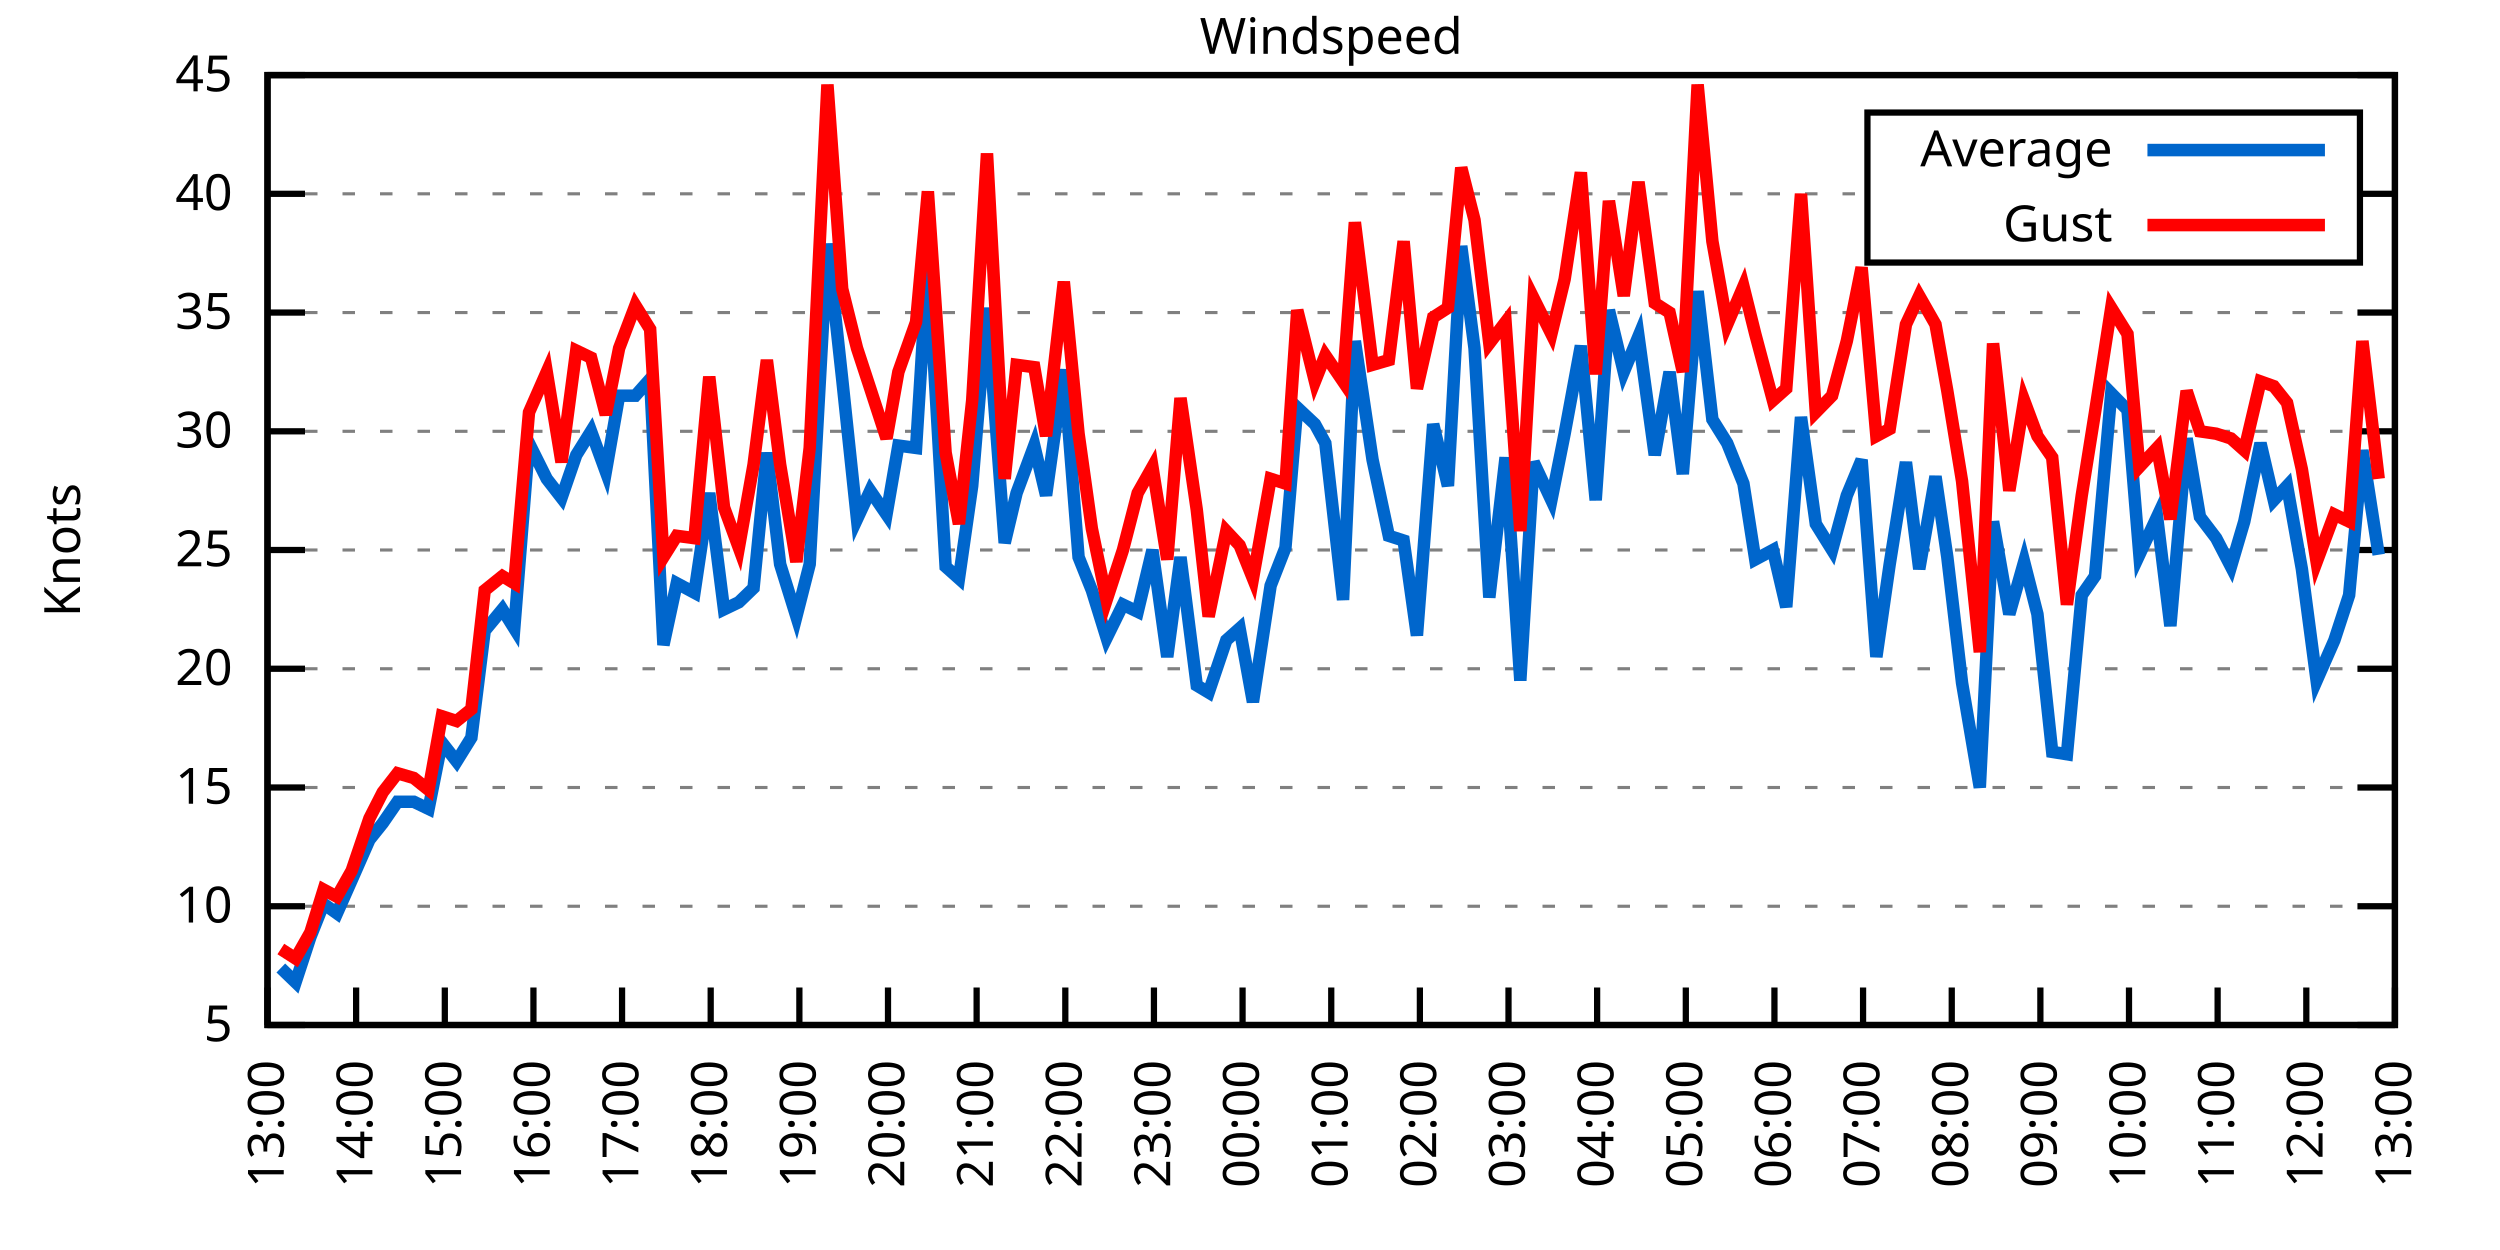
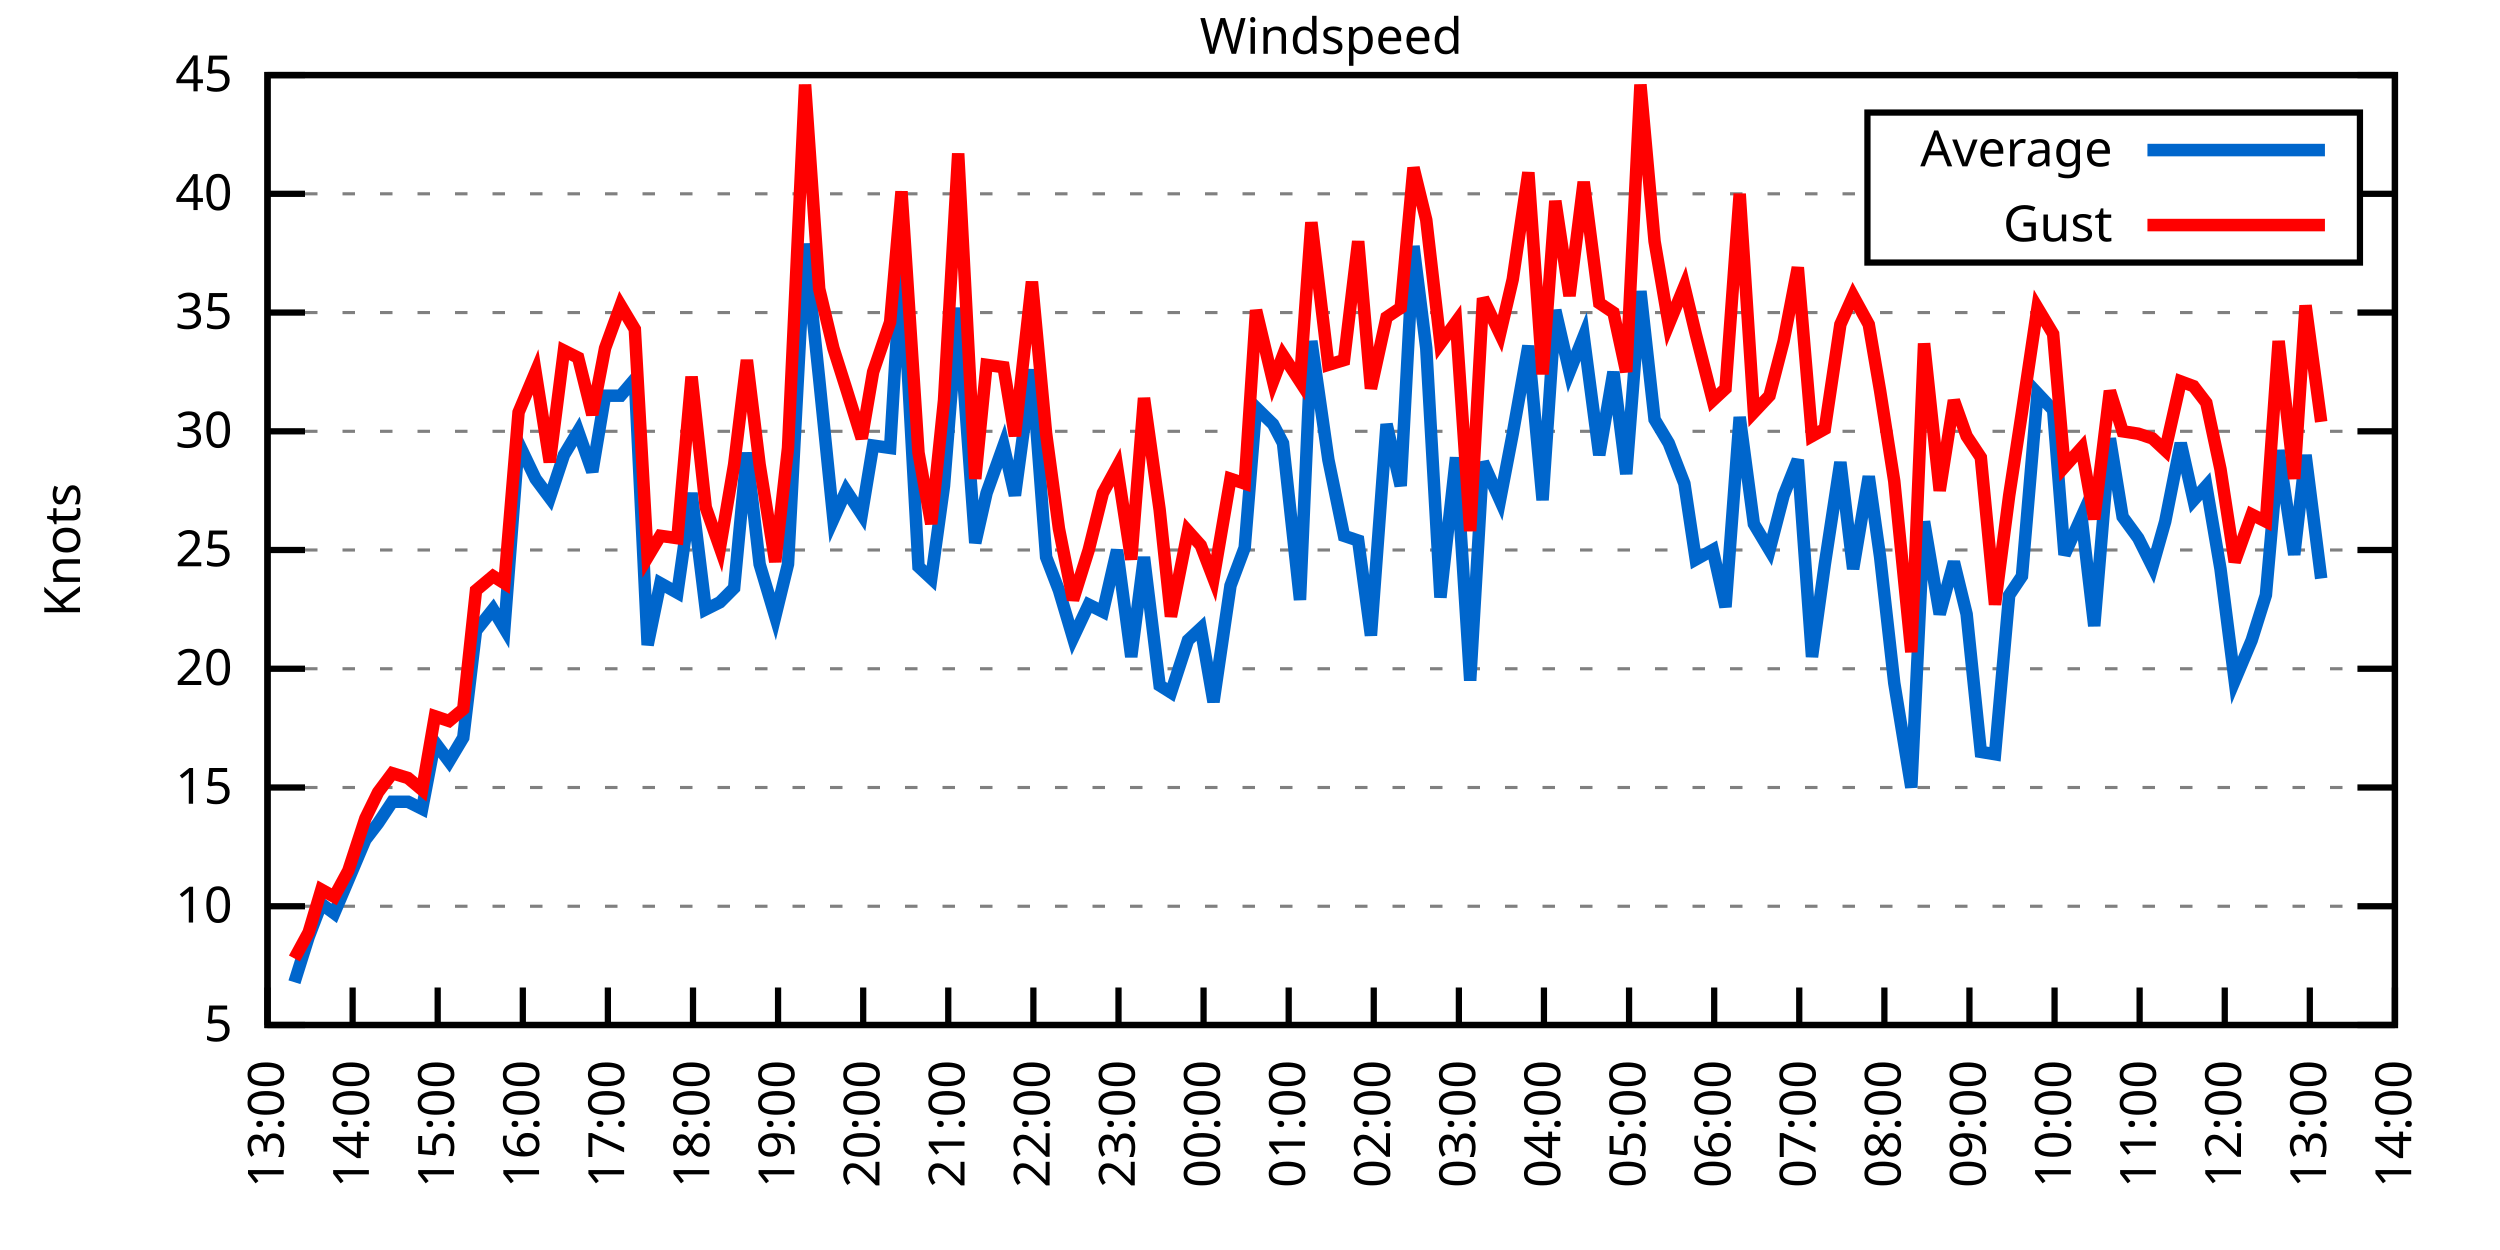
<svg xmlns="http://www.w3.org/2000/svg" xmlns:xlink="http://www.w3.org/1999/xlink" width="400" height="200" viewBox="0 0 400 200">
  <g id="gnuplot_canvas">
    <rect x="0" y="0" width="400" height="200" fill="none" />
    <defs>
      <circle id="gpDot" r="0.5" stroke-width="0.5" stroke="currentColor" />
      <path id="gpPt0" stroke-width="0.333" stroke="currentColor" d="M-1,0 h2 M0,-1 v2" />
      <path id="gpPt1" stroke-width="0.333" stroke="currentColor" d="M-1,-1 L1,1 M1,-1 L-1,1" />
      <path id="gpPt2" stroke-width="0.333" stroke="currentColor" d="M-1,0 L1,0 M0,-1 L0,1 M-1,-1 L1,1 M-1,1 L1,-1" />
      <rect id="gpPt3" stroke-width="0.333" stroke="currentColor" x="-1" y="-1" width="2" height="2" />
      <rect id="gpPt4" stroke-width="0.333" stroke="currentColor" fill="currentColor" x="-1" y="-1" width="2" height="2" />
      <circle id="gpPt5" stroke-width="0.333" stroke="currentColor" cx="0" cy="0" r="1" />
      <use xlink:href="#gpPt5" id="gpPt6" fill="currentColor" stroke="none" />
      <path id="gpPt7" stroke-width="0.333" stroke="currentColor" d="M0,-1.33 L-1.33,0.67 L1.33,0.67 z" />
      <use xlink:href="#gpPt7" id="gpPt8" fill="currentColor" stroke="none" />
      <use xlink:href="#gpPt7" id="gpPt9" stroke="currentColor" transform="rotate(180)" />
      <use xlink:href="#gpPt9" id="gpPt10" fill="currentColor" stroke="none" />
      <use xlink:href="#gpPt3" id="gpPt11" stroke="currentColor" transform="rotate(45)" />
      <use xlink:href="#gpPt11" id="gpPt12" fill="currentColor" stroke="none" />
      <path id="gpPt13" stroke-width="0.333" stroke="currentColor" d="M0,1.330 L1.265,0.411 L0.782,-1.067 L-0.782,-1.076 L-1.265,0.411 z" />
      <use xlink:href="#gpPt13" id="gpPt14" fill="currentColor" stroke="none" />
      <filter id="textbox" filterUnits="objectBoundingBox" x="0" y="0" height="1" width="1">
        <feFlood flood-color="white" flood-opacity="1" result="bgnd" />
        <feComposite in="SourceGraphic" in2="bgnd" operator="atop" />
      </filter>
      <filter id="greybox" filterUnits="objectBoundingBox" x="0" y="0" height="1" width="1">
        <feFlood flood-color="lightgrey" flood-opacity="1" result="grey" />
        <feComposite in="SourceGraphic" in2="grey" operator="atop" />
      </filter>
    </defs>
    <g fill="none" color="white" stroke="currentColor" stroke-width="1.00" stroke-linecap="butt" stroke-linejoin="miter">
</g>
    <g fill="none" color="black" stroke="currentColor" stroke-width="1.00" stroke-linecap="butt" stroke-linejoin="miter">
      <g stroke="none" shape-rendering="crispEdges">
        <polygon fill="rgb(255, 255, 255)" points="42.80,164.00 383.18,164.00 383.18,12.02 42.80,12.02 " />
      </g>
    </g>
    <g fill="none" color="black" stroke="currentColor" stroke-width="1.00" stroke-linecap="butt" stroke-linejoin="miter">
</g>
    <g fill="none" color="black" stroke="black" stroke-width="0.50" stroke-linecap="butt" stroke-linejoin="miter">
</g>
    <g fill="none" color="gray" stroke="currentColor" stroke-width="0.50" stroke-linecap="butt" stroke-linejoin="miter">
      <path stroke="gray" stroke-dasharray="2,4" class="gridline" d="M42.80,164.00 L383.19,164.00  " />
    </g>
    <g fill="none" color="gray" stroke="gray" stroke-width="1.00" stroke-linecap="butt" stroke-linejoin="miter">
</g>
    <g fill="none" color="black" stroke="currentColor" stroke-width="1.00" stroke-linecap="butt" stroke-linejoin="miter">
      <path stroke="black" d="M42.80,164.00 L48.80,164.00 M383.19,164.00 L377.19,164.00  " />
      <g transform="translate(37.20,166.60)" stroke="none" fill="black" font-family="Sans" font-size="8.00" text-anchor="end">
        <text>
          <tspan font-family="Sans"> 5</tspan>
        </text>
      </g>
    </g>
    <g fill="none" color="black" stroke="currentColor" stroke-width="1.00" stroke-linecap="butt" stroke-linejoin="miter">
</g>
    <g fill="none" color="black" stroke="black" stroke-width="0.50" stroke-linecap="butt" stroke-linejoin="miter">
</g>
    <g fill="none" color="gray" stroke="currentColor" stroke-width="0.50" stroke-linecap="butt" stroke-linejoin="miter">
      <path stroke="gray" stroke-dasharray="2,4" class="gridline" d="M42.80,145.00 L383.19,145.00  " />
    </g>
    <g fill="none" color="gray" stroke="gray" stroke-width="1.00" stroke-linecap="butt" stroke-linejoin="miter">
</g>
    <g fill="none" color="black" stroke="currentColor" stroke-width="1.00" stroke-linecap="butt" stroke-linejoin="miter">
      <path stroke="black" d="M42.80,145.00 L48.80,145.00 M383.19,145.00 L377.19,145.00  " />
      <g transform="translate(37.20,147.60)" stroke="none" fill="black" font-family="Sans" font-size="8.00" text-anchor="end">
        <text>
          <tspan font-family="Sans"> 10</tspan>
        </text>
      </g>
    </g>
    <g fill="none" color="black" stroke="currentColor" stroke-width="1.00" stroke-linecap="butt" stroke-linejoin="miter">
</g>
    <g fill="none" color="black" stroke="black" stroke-width="0.50" stroke-linecap="butt" stroke-linejoin="miter">
</g>
    <g fill="none" color="gray" stroke="currentColor" stroke-width="0.50" stroke-linecap="butt" stroke-linejoin="miter">
      <path stroke="gray" stroke-dasharray="2,4" class="gridline" d="M42.80,126.00 L383.19,126.00  " />
    </g>
    <g fill="none" color="gray" stroke="gray" stroke-width="1.00" stroke-linecap="butt" stroke-linejoin="miter">
</g>
    <g fill="none" color="black" stroke="currentColor" stroke-width="1.00" stroke-linecap="butt" stroke-linejoin="miter">
      <path stroke="black" d="M42.80,126.00 L48.80,126.00 M383.19,126.00 L377.19,126.00  " />
      <g transform="translate(37.20,128.60)" stroke="none" fill="black" font-family="Sans" font-size="8.00" text-anchor="end">
        <text>
          <tspan font-family="Sans"> 15</tspan>
        </text>
      </g>
    </g>
    <g fill="none" color="black" stroke="currentColor" stroke-width="1.00" stroke-linecap="butt" stroke-linejoin="miter">
</g>
    <g fill="none" color="black" stroke="black" stroke-width="0.50" stroke-linecap="butt" stroke-linejoin="miter">
</g>
    <g fill="none" color="gray" stroke="currentColor" stroke-width="0.50" stroke-linecap="butt" stroke-linejoin="miter">
      <path stroke="gray" stroke-dasharray="2,4" class="gridline" d="M42.80,107.00 L383.19,107.00  " />
    </g>
    <g fill="none" color="gray" stroke="gray" stroke-width="1.00" stroke-linecap="butt" stroke-linejoin="miter">
</g>
    <g fill="none" color="black" stroke="currentColor" stroke-width="1.00" stroke-linecap="butt" stroke-linejoin="miter">
      <path stroke="black" d="M42.80,107.00 L48.80,107.00 M383.19,107.00 L377.19,107.00  " />
      <g transform="translate(37.20,109.60)" stroke="none" fill="black" font-family="Sans" font-size="8.00" text-anchor="end">
        <text>
          <tspan font-family="Sans"> 20</tspan>
        </text>
      </g>
    </g>
    <g fill="none" color="black" stroke="currentColor" stroke-width="1.00" stroke-linecap="butt" stroke-linejoin="miter">
</g>
    <g fill="none" color="black" stroke="black" stroke-width="0.50" stroke-linecap="butt" stroke-linejoin="miter">
</g>
    <g fill="none" color="gray" stroke="currentColor" stroke-width="0.50" stroke-linecap="butt" stroke-linejoin="miter">
      <path stroke="gray" stroke-dasharray="2,4" class="gridline" d="M42.80,88.00 L383.19,88.00  " />
    </g>
    <g fill="none" color="gray" stroke="gray" stroke-width="1.00" stroke-linecap="butt" stroke-linejoin="miter">
</g>
    <g fill="none" color="black" stroke="currentColor" stroke-width="1.00" stroke-linecap="butt" stroke-linejoin="miter">
      <path stroke="black" d="M42.80,88.00 L48.80,88.00 M383.19,88.00 L377.19,88.00  " />
      <g transform="translate(37.20,90.60)" stroke="none" fill="black" font-family="Sans" font-size="8.00" text-anchor="end">
        <text>
          <tspan font-family="Sans"> 25</tspan>
        </text>
      </g>
    </g>
    <g fill="none" color="black" stroke="currentColor" stroke-width="1.00" stroke-linecap="butt" stroke-linejoin="miter">
</g>
    <g fill="none" color="black" stroke="black" stroke-width="0.50" stroke-linecap="butt" stroke-linejoin="miter">
</g>
    <g fill="none" color="gray" stroke="currentColor" stroke-width="0.50" stroke-linecap="butt" stroke-linejoin="miter">
      <path stroke="gray" stroke-dasharray="2,4" class="gridline" d="M42.80,69.01 L383.19,69.01  " />
    </g>
    <g fill="none" color="gray" stroke="gray" stroke-width="1.00" stroke-linecap="butt" stroke-linejoin="miter">
</g>
    <g fill="none" color="black" stroke="currentColor" stroke-width="1.00" stroke-linecap="butt" stroke-linejoin="miter">
      <path stroke="black" d="M42.80,69.01 L48.80,69.01 M383.19,69.01 L377.19,69.01  " />
      <g transform="translate(37.20,71.61)" stroke="none" fill="black" font-family="Sans" font-size="8.00" text-anchor="end">
        <text>
          <tspan font-family="Sans"> 30</tspan>
        </text>
      </g>
    </g>
    <g fill="none" color="black" stroke="currentColor" stroke-width="1.00" stroke-linecap="butt" stroke-linejoin="miter">
</g>
    <g fill="none" color="black" stroke="black" stroke-width="0.50" stroke-linecap="butt" stroke-linejoin="miter">
</g>
    <g fill="none" color="gray" stroke="currentColor" stroke-width="0.50" stroke-linecap="butt" stroke-linejoin="miter">
      <path stroke="gray" stroke-dasharray="2,4" class="gridline" d="M42.80,50.01 L383.19,50.01  " />
    </g>
    <g fill="none" color="gray" stroke="gray" stroke-width="1.00" stroke-linecap="butt" stroke-linejoin="miter">
</g>
    <g fill="none" color="black" stroke="currentColor" stroke-width="1.00" stroke-linecap="butt" stroke-linejoin="miter">
      <path stroke="black" d="M42.80,50.01 L48.80,50.01 M383.19,50.01 L377.19,50.01  " />
      <g transform="translate(37.20,52.61)" stroke="none" fill="black" font-family="Sans" font-size="8.00" text-anchor="end">
        <text>
          <tspan font-family="Sans"> 35</tspan>
        </text>
      </g>
    </g>
    <g fill="none" color="black" stroke="currentColor" stroke-width="1.00" stroke-linecap="butt" stroke-linejoin="miter">
</g>
    <g fill="none" color="black" stroke="black" stroke-width="0.50" stroke-linecap="butt" stroke-linejoin="miter">
</g>
    <g fill="none" color="gray" stroke="currentColor" stroke-width="0.50" stroke-linecap="butt" stroke-linejoin="miter">
      <path stroke="gray" stroke-dasharray="2,4" class="gridline" d="M42.80,31.01 L298.79,31.01 M377.59,31.01 L383.19,31.01  " />
    </g>
    <g fill="none" color="gray" stroke="gray" stroke-width="1.00" stroke-linecap="butt" stroke-linejoin="miter">
</g>
    <g fill="none" color="black" stroke="currentColor" stroke-width="1.00" stroke-linecap="butt" stroke-linejoin="miter">
      <path stroke="black" d="M42.80,31.01 L48.80,31.01 M383.19,31.01 L377.19,31.01  " />
      <g transform="translate(37.20,33.61)" stroke="none" fill="black" font-family="Sans" font-size="8.00" text-anchor="end">
        <text>
          <tspan font-family="Sans"> 40</tspan>
        </text>
      </g>
    </g>
    <g fill="none" color="black" stroke="currentColor" stroke-width="1.00" stroke-linecap="butt" stroke-linejoin="miter">
</g>
    <g fill="none" color="black" stroke="black" stroke-width="0.50" stroke-linecap="butt" stroke-linejoin="miter">
</g>
    <g fill="none" color="gray" stroke="currentColor" stroke-width="0.50" stroke-linecap="butt" stroke-linejoin="miter">
      <path stroke="gray" stroke-dasharray="2,4" class="gridline" d="M42.80,12.01 L383.19,12.01  " />
    </g>
    <g fill="none" color="gray" stroke="gray" stroke-width="1.00" stroke-linecap="butt" stroke-linejoin="miter">
</g>
    <g fill="none" color="black" stroke="currentColor" stroke-width="1.00" stroke-linecap="butt" stroke-linejoin="miter">
      <path stroke="black" d="M42.80,12.01 L48.80,12.01 M383.19,12.01 L377.19,12.01  " />
      <g transform="translate(37.20,14.61)" stroke="none" fill="black" font-family="Sans" font-size="8.00" text-anchor="end">
        <text>
          <tspan font-family="Sans"> 45</tspan>
        </text>
      </g>
    </g>
    <g fill="none" color="black" stroke="currentColor" stroke-width="1.00" stroke-linecap="butt" stroke-linejoin="miter">
      <path stroke="black" d="M42.80,164.00 L42.80,158.00  " />
      <g transform="translate(45.40,169.60) rotate(270.00)" stroke="none" fill="black" font-family="Sans" font-size="8.00" text-anchor="end">
        <text>
          <tspan font-family="Sans">13:00</tspan>
        </text>
      </g>
    </g>
    <g fill="none" color="black" stroke="currentColor" stroke-width="1.00" stroke-linecap="butt" stroke-linejoin="miter">
-       <path stroke="black" d="M56.98,164.00 L56.98,158.00  " />
-       <g transform="translate(59.58,169.60) rotate(270.00)" stroke="none" fill="black" font-family="Sans" font-size="8.00" text-anchor="end">
+       <path stroke="black" d="M56.42,164.00 L56.42,158.00  " />
+       <g transform="translate(59.02,169.60) rotate(270.00)" stroke="none" fill="black" font-family="Sans" font-size="8.00" text-anchor="end">
        <text>
          <tspan font-family="Sans">14:00</tspan>
        </text>
      </g>
    </g>
    <g fill="none" color="black" stroke="currentColor" stroke-width="1.00" stroke-linecap="butt" stroke-linejoin="miter">
-       <path stroke="black" d="M71.17,164.00 L71.17,158.00  " />
-       <g transform="translate(73.77,169.60) rotate(270.00)" stroke="none" fill="black" font-family="Sans" font-size="8.00" text-anchor="end">
+       <path stroke="black" d="M70.03,164.00 L70.03,158.00  " />
+       <g transform="translate(72.63,169.60) rotate(270.00)" stroke="none" fill="black" font-family="Sans" font-size="8.00" text-anchor="end">
        <text>
          <tspan font-family="Sans">15:00</tspan>
        </text>
      </g>
    </g>
    <g fill="none" color="black" stroke="currentColor" stroke-width="1.00" stroke-linecap="butt" stroke-linejoin="miter">
-       <path stroke="black" d="M85.35,164.00 L85.35,158.00  " />
-       <g transform="translate(87.95,169.60) rotate(270.00)" stroke="none" fill="black" font-family="Sans" font-size="8.00" text-anchor="end">
+       <path stroke="black" d="M83.65,164.00 L83.65,158.00  " />
+       <g transform="translate(86.25,169.60) rotate(270.00)" stroke="none" fill="black" font-family="Sans" font-size="8.00" text-anchor="end">
        <text>
          <tspan font-family="Sans">16:00</tspan>
        </text>
      </g>
    </g>
    <g fill="none" color="black" stroke="currentColor" stroke-width="1.00" stroke-linecap="butt" stroke-linejoin="miter">
-       <path stroke="black" d="M99.53,164.00 L99.53,158.00  " />
-       <g transform="translate(102.13,169.60) rotate(270.00)" stroke="none" fill="black" font-family="Sans" font-size="8.00" text-anchor="end">
+       <path stroke="black" d="M97.26,164.00 L97.26,158.00  " />
+       <g transform="translate(99.86,169.60) rotate(270.00)" stroke="none" fill="black" font-family="Sans" font-size="8.00" text-anchor="end">
        <text>
          <tspan font-family="Sans">17:00</tspan>
        </text>
      </g>
    </g>
    <g fill="none" color="black" stroke="currentColor" stroke-width="1.00" stroke-linecap="butt" stroke-linejoin="miter">
-       <path stroke="black" d="M113.71,164.00 L113.71,158.00  " />
-       <g transform="translate(116.31,169.60) rotate(270.00)" stroke="none" fill="black" font-family="Sans" font-size="8.00" text-anchor="end">
+       <path stroke="black" d="M110.88,164.00 L110.88,158.00  " />
+       <g transform="translate(113.48,169.60) rotate(270.00)" stroke="none" fill="black" font-family="Sans" font-size="8.00" text-anchor="end">
        <text>
          <tspan font-family="Sans">18:00</tspan>
        </text>
      </g>
    </g>
    <g fill="none" color="black" stroke="currentColor" stroke-width="1.00" stroke-linecap="butt" stroke-linejoin="miter">
-       <path stroke="black" d="M127.90,164.00 L127.90,158.00  " />
-       <g transform="translate(130.50,169.60) rotate(270.00)" stroke="none" fill="black" font-family="Sans" font-size="8.00" text-anchor="end">
+       <path stroke="black" d="M124.49,164.00 L124.49,158.00  " />
+       <g transform="translate(127.09,169.60) rotate(270.00)" stroke="none" fill="black" font-family="Sans" font-size="8.00" text-anchor="end">
        <text>
          <tspan font-family="Sans">19:00</tspan>
        </text>
      </g>
    </g>
    <g fill="none" color="black" stroke="currentColor" stroke-width="1.00" stroke-linecap="butt" stroke-linejoin="miter">
-       <path stroke="black" d="M142.08,164.00 L142.08,158.00  " />
-       <g transform="translate(144.68,169.60) rotate(270.00)" stroke="none" fill="black" font-family="Sans" font-size="8.00" text-anchor="end">
+       <path stroke="black" d="M138.11,164.00 L138.11,158.00  " />
+       <g transform="translate(140.71,169.60) rotate(270.00)" stroke="none" fill="black" font-family="Sans" font-size="8.00" text-anchor="end">
        <text>
          <tspan font-family="Sans">20:00</tspan>
        </text>
      </g>
    </g>
    <g fill="none" color="black" stroke="currentColor" stroke-width="1.00" stroke-linecap="butt" stroke-linejoin="miter">
-       <path stroke="black" d="M156.26,164.00 L156.26,158.00  " />
-       <g transform="translate(158.86,169.60) rotate(270.00)" stroke="none" fill="black" font-family="Sans" font-size="8.00" text-anchor="end">
+       <path stroke="black" d="M151.72,164.00 L151.72,158.00  " />
+       <g transform="translate(154.32,169.60) rotate(270.00)" stroke="none" fill="black" font-family="Sans" font-size="8.00" text-anchor="end">
        <text>
          <tspan font-family="Sans">21:00</tspan>
        </text>
      </g>
    </g>
    <g fill="none" color="black" stroke="currentColor" stroke-width="1.00" stroke-linecap="butt" stroke-linejoin="miter">
-       <path stroke="black" d="M170.45,164.00 L170.45,158.00  " />
-       <g transform="translate(173.05,169.60) rotate(270.00)" stroke="none" fill="black" font-family="Sans" font-size="8.00" text-anchor="end">
+       <path stroke="black" d="M165.34,164.00 L165.34,158.00  " />
+       <g transform="translate(167.94,169.60) rotate(270.00)" stroke="none" fill="black" font-family="Sans" font-size="8.00" text-anchor="end">
        <text>
          <tspan font-family="Sans">22:00</tspan>
        </text>
      </g>
    </g>
    <g fill="none" color="black" stroke="currentColor" stroke-width="1.00" stroke-linecap="butt" stroke-linejoin="miter">
-       <path stroke="black" d="M184.63,164.00 L184.63,158.00  " />
-       <g transform="translate(187.23,169.60) rotate(270.00)" stroke="none" fill="black" font-family="Sans" font-size="8.00" text-anchor="end">
+       <path stroke="black" d="M178.96,164.00 L178.96,158.00  " />
+       <g transform="translate(181.56,169.60) rotate(270.00)" stroke="none" fill="black" font-family="Sans" font-size="8.00" text-anchor="end">
        <text>
          <tspan font-family="Sans">23:00</tspan>
        </text>
      </g>
    </g>
    <g fill="none" color="black" stroke="currentColor" stroke-width="1.00" stroke-linecap="butt" stroke-linejoin="miter">
-       <path stroke="black" d="M198.81,164.00 L198.81,158.00  " />
-       <g transform="translate(201.41,169.60) rotate(270.00)" stroke="none" fill="black" font-family="Sans" font-size="8.00" text-anchor="end">
+       <path stroke="black" d="M192.57,164.00 L192.57,158.00  " />
+       <g transform="translate(195.17,169.60) rotate(270.00)" stroke="none" fill="black" font-family="Sans" font-size="8.00" text-anchor="end">
        <text>
          <tspan font-family="Sans">00:00</tspan>
        </text>
      </g>
    </g>
    <g fill="none" color="black" stroke="currentColor" stroke-width="1.00" stroke-linecap="butt" stroke-linejoin="miter">
-       <path stroke="black" d="M213.00,164.00 L213.00,158.00  " />
-       <g transform="translate(215.60,169.60) rotate(270.00)" stroke="none" fill="black" font-family="Sans" font-size="8.00" text-anchor="end">
+       <path stroke="black" d="M206.19,164.00 L206.19,158.00  " />
+       <g transform="translate(208.79,169.60) rotate(270.00)" stroke="none" fill="black" font-family="Sans" font-size="8.00" text-anchor="end">
        <text>
          <tspan font-family="Sans">01:00</tspan>
        </text>
      </g>
    </g>
    <g fill="none" color="black" stroke="currentColor" stroke-width="1.00" stroke-linecap="butt" stroke-linejoin="miter">
-       <path stroke="black" d="M227.18,164.00 L227.18,158.00  " />
-       <g transform="translate(229.78,169.60) rotate(270.00)" stroke="none" fill="black" font-family="Sans" font-size="8.00" text-anchor="end">
+       <path stroke="black" d="M219.80,164.00 L219.80,158.00  " />
+       <g transform="translate(222.40,169.60) rotate(270.00)" stroke="none" fill="black" font-family="Sans" font-size="8.00" text-anchor="end">
        <text>
          <tspan font-family="Sans">02:00</tspan>
        </text>
      </g>
    </g>
    <g fill="none" color="black" stroke="currentColor" stroke-width="1.00" stroke-linecap="butt" stroke-linejoin="miter">
-       <path stroke="black" d="M241.36,164.00 L241.36,158.00  " />
-       <g transform="translate(243.96,169.60) rotate(270.00)" stroke="none" fill="black" font-family="Sans" font-size="8.00" text-anchor="end">
+       <path stroke="black" d="M233.42,164.00 L233.42,158.00  " />
+       <g transform="translate(236.02,169.60) rotate(270.00)" stroke="none" fill="black" font-family="Sans" font-size="8.00" text-anchor="end">
        <text>
          <tspan font-family="Sans">03:00</tspan>
        </text>
      </g>
    </g>
    <g fill="none" color="black" stroke="currentColor" stroke-width="1.00" stroke-linecap="butt" stroke-linejoin="miter">
-       <path stroke="black" d="M255.54,164.00 L255.54,158.00  " />
-       <g transform="translate(258.14,169.60) rotate(270.00)" stroke="none" fill="black" font-family="Sans" font-size="8.00" text-anchor="end">
+       <path stroke="black" d="M247.03,164.00 L247.03,158.00  " />
+       <g transform="translate(249.63,169.60) rotate(270.00)" stroke="none" fill="black" font-family="Sans" font-size="8.00" text-anchor="end">
        <text>
          <tspan font-family="Sans">04:00</tspan>
        </text>
      </g>
    </g>
    <g fill="none" color="black" stroke="currentColor" stroke-width="1.00" stroke-linecap="butt" stroke-linejoin="miter">
-       <path stroke="black" d="M269.73,164.00 L269.73,158.00  " />
-       <g transform="translate(272.33,169.60) rotate(270.00)" stroke="none" fill="black" font-family="Sans" font-size="8.00" text-anchor="end">
+       <path stroke="black" d="M260.65,164.00 L260.65,158.00  " />
+       <g transform="translate(263.25,169.60) rotate(270.00)" stroke="none" fill="black" font-family="Sans" font-size="8.00" text-anchor="end">
        <text>
          <tspan font-family="Sans">05:00</tspan>
        </text>
      </g>
    </g>
    <g fill="none" color="black" stroke="currentColor" stroke-width="1.00" stroke-linecap="butt" stroke-linejoin="miter">
-       <path stroke="black" d="M283.91,164.00 L283.91,158.00  " />
-       <g transform="translate(286.51,169.60) rotate(270.00)" stroke="none" fill="black" font-family="Sans" font-size="8.00" text-anchor="end">
+       <path stroke="black" d="M274.27,164.00 L274.27,158.00  " />
+       <g transform="translate(276.87,169.60) rotate(270.00)" stroke="none" fill="black" font-family="Sans" font-size="8.00" text-anchor="end">
        <text>
          <tspan font-family="Sans">06:00</tspan>
        </text>
      </g>
    </g>
    <g fill="none" color="black" stroke="currentColor" stroke-width="1.00" stroke-linecap="butt" stroke-linejoin="miter">
-       <path stroke="black" d="M298.09,164.00 L298.09,158.00  " />
-       <g transform="translate(300.69,169.60) rotate(270.00)" stroke="none" fill="black" font-family="Sans" font-size="8.00" text-anchor="end">
+       <path stroke="black" d="M287.88,164.00 L287.88,158.00  " />
+       <g transform="translate(290.48,169.60) rotate(270.00)" stroke="none" fill="black" font-family="Sans" font-size="8.00" text-anchor="end">
        <text>
          <tspan font-family="Sans">07:00</tspan>
        </text>
      </g>
    </g>
    <g fill="none" color="black" stroke="currentColor" stroke-width="1.00" stroke-linecap="butt" stroke-linejoin="miter">
-       <path stroke="black" d="M312.28,164.00 L312.28,158.00  " />
-       <g transform="translate(314.88,169.60) rotate(270.00)" stroke="none" fill="black" font-family="Sans" font-size="8.00" text-anchor="end">
+       <path stroke="black" d="M301.50,164.00 L301.50,158.00  " />
+       <g transform="translate(304.10,169.60) rotate(270.00)" stroke="none" fill="black" font-family="Sans" font-size="8.00" text-anchor="end">
        <text>
          <tspan font-family="Sans">08:00</tspan>
        </text>
      </g>
    </g>
    <g fill="none" color="black" stroke="currentColor" stroke-width="1.00" stroke-linecap="butt" stroke-linejoin="miter">
-       <path stroke="black" d="M326.46,164.00 L326.46,158.00  " />
-       <g transform="translate(329.06,169.60) rotate(270.00)" stroke="none" fill="black" font-family="Sans" font-size="8.00" text-anchor="end">
+       <path stroke="black" d="M315.11,164.00 L315.11,158.00  " />
+       <g transform="translate(317.71,169.60) rotate(270.00)" stroke="none" fill="black" font-family="Sans" font-size="8.00" text-anchor="end">
        <text>
          <tspan font-family="Sans">09:00</tspan>
        </text>
      </g>
    </g>
    <g fill="none" color="black" stroke="currentColor" stroke-width="1.00" stroke-linecap="butt" stroke-linejoin="miter">
-       <path stroke="black" d="M340.64,164.00 L340.64,158.00  " />
-       <g transform="translate(343.24,169.60) rotate(270.00)" stroke="none" fill="black" font-family="Sans" font-size="8.00" text-anchor="end">
+       <path stroke="black" d="M328.73,164.00 L328.73,158.00  " />
+       <g transform="translate(331.33,169.60) rotate(270.00)" stroke="none" fill="black" font-family="Sans" font-size="8.00" text-anchor="end">
        <text>
          <tspan font-family="Sans">10:00</tspan>
        </text>
      </g>
    </g>
    <g fill="none" color="black" stroke="currentColor" stroke-width="1.00" stroke-linecap="butt" stroke-linejoin="miter">
-       <path stroke="black" d="M354.82,164.00 L354.82,158.00  " />
-       <g transform="translate(357.42,169.60) rotate(270.00)" stroke="none" fill="black" font-family="Sans" font-size="8.00" text-anchor="end">
+       <path stroke="black" d="M342.34,164.00 L342.34,158.00  " />
+       <g transform="translate(344.94,169.60) rotate(270.00)" stroke="none" fill="black" font-family="Sans" font-size="8.00" text-anchor="end">
        <text>
          <tspan font-family="Sans">11:00</tspan>
        </text>
      </g>
    </g>
    <g fill="none" color="black" stroke="currentColor" stroke-width="1.00" stroke-linecap="butt" stroke-linejoin="miter">
-       <path stroke="black" d="M369.01,164.00 L369.01,158.00  " />
-       <g transform="translate(371.61,169.60) rotate(270.00)" stroke="none" fill="black" font-family="Sans" font-size="8.00" text-anchor="end">
+       <path stroke="black" d="M355.96,164.00 L355.96,158.00  " />
+       <g transform="translate(358.56,169.60) rotate(270.00)" stroke="none" fill="black" font-family="Sans" font-size="8.00" text-anchor="end">
        <text>
          <tspan font-family="Sans">12:00</tspan>
+         </text>
+       </g>
+     </g>
+     <g fill="none" color="black" stroke="currentColor" stroke-width="1.00" stroke-linecap="butt" stroke-linejoin="miter">
+       <path stroke="black" d="M369.57,164.00 L369.57,158.00  " />
+       <g transform="translate(372.17,169.60) rotate(270.00)" stroke="none" fill="black" font-family="Sans" font-size="8.00" text-anchor="end">
+         <text>
+           <tspan font-family="Sans">13:00</tspan>
        </text>
      </g>
    </g>
    <g fill="none" color="black" stroke="currentColor" stroke-width="1.00" stroke-linecap="butt" stroke-linejoin="miter">
      <path stroke="black" d="M383.19,164.00 L383.19,158.00  " />
      <g transform="translate(385.79,169.60) rotate(270.00)" stroke="none" fill="black" font-family="Sans" font-size="8.00" text-anchor="end">
        <text>
-           <tspan font-family="Sans">13:00</tspan>
+           <tspan font-family="Sans">14:00</tspan>
        </text>
      </g>
    </g>
    <g fill="none" color="black" stroke="currentColor" stroke-width="1.00" stroke-linecap="butt" stroke-linejoin="miter">
</g>
    <g fill="none" color="black" stroke="currentColor" stroke-width="1.00" stroke-linecap="butt" stroke-linejoin="miter">
      <path stroke="black" d="M42.80,12.01 L42.80,164.00 L383.19,164.00 L383.19,12.01 L42.80,12.01 Z  " />
    </g>
    <g fill="none" color="black" stroke="currentColor" stroke-width="1.00" stroke-linecap="butt" stroke-linejoin="miter">
</g>
    <g fill="none" color="black" stroke="currentColor" stroke-width="1.00" stroke-linecap="butt" stroke-linejoin="miter">
      <path stroke="black" d="M298.79,42.01 L298.79,18.01 L377.59,18.01 L377.59,42.01 L298.79,42.01 Z  " />
    </g>
    <g id="Windspeed_plot_1">
      <g fill="none" color="white" stroke="black" stroke-width="2.00" stroke-linecap="butt" stroke-linejoin="miter">
</g>
      <g fill="none" color="black" stroke="currentColor" stroke-width="2.00" stroke-linecap="butt" stroke-linejoin="miter">
        <g transform="translate(337.99,26.61)" stroke="none" fill="black" font-family="Sans" font-size="8.00" text-anchor="end">
          <text>
            <tspan font-family="Sans">Average</tspan>
          </text>
        </g>
      </g>
      <g fill="none" color="black" stroke="currentColor" stroke-width="2.00" stroke-linecap="butt" stroke-linejoin="miter">
-         <path stroke="rgb(  0, 102, 204)" d="M343.59,24.01 L371.99,24.01 M44.93,154.88 L47.29,157.16 L49.66,149.94 L51.78,144.62 L53.91,146.14 L56.27,140.82   L59.11,134.36 L61.24,131.70 L63.60,128.28 L66.20,128.28 L68.57,129.42 L70.69,118.78 L73.06,121.82 L75.42,118.02   L77.55,100.92 L80.38,97.50 L82.28,100.54 L84.64,70.91 L87.48,76.61 L89.84,79.65 L92.20,72.81 L94.57,69.01   L96.93,75.47 L99.06,63.31 L101.66,63.31 L104.02,60.65 L106.15,103.20 L108.28,93.32 L111.11,94.84 L113.48,78.89   L115.84,97.50 L118.21,96.36 L120.57,94.08 L122.70,72.43 L124.82,90.28 L127.42,98.64 L129.55,90.28 L132.39,38.99   L134.75,60.65 L137.12,83.07 L139.24,78.51 L141.84,82.31 L143.74,71.29 L146.57,71.67 L148.46,41.27 L151.30,90.66   L153.43,92.56 L155.55,77.75 L157.92,49.25 L160.75,86.87 L162.65,78.89 L165.48,71.29 L167.37,79.27 L170.21,59.13   L172.57,89.14 L174.70,94.46 L177.06,102.06 L179.67,96.74 L182.03,97.88 L184.39,88.00 L186.76,105.10 L188.88,89.14   L191.48,109.66 L193.38,110.80 L196.21,102.44 L198.34,100.54 L200.47,112.32 L203.30,93.70 L205.67,87.63 L207.56,65.21   L210.39,67.87 L212.05,70.91 L214.89,95.98 L216.78,54.57 L219.61,73.57 L222.21,85.73 L224.58,86.49 L226.71,101.68   L229.31,67.87 L231.67,77.75 L233.80,39.37 L235.92,55.71 L238.29,95.60 L240.89,73.19 L243.25,108.90 L245.38,73.95   L248.22,80.03 L250.34,69.39 L252.94,55.33 L255.31,80.03 L257.43,49.63 L259.80,59.51 L262.16,53.81 L264.76,72.81   L267.13,59.51 L269.25,75.85 L271.62,46.59 L273.98,67.11 L276.35,70.91 L278.95,77.37 L280.84,89.52 L283.67,88.00   L285.80,97.12 L288.16,66.73 L290.53,83.83 L293.13,88.00 L295.49,79.27 L297.86,73.57 L300.22,105.10 L302.35,90.28   L304.95,73.95 L307.08,91.04 L309.68,76.23 L311.57,89.14 L313.93,109.28 L316.77,126.00 L318.89,83.45 L321.49,98.26   L323.86,89.90 L325.99,98.26 L328.35,120.30 L330.71,120.68 L333.08,95.22 L335.20,92.18 L337.80,62.93 L340.40,65.59   L342.30,88.76 L345.13,82.69 L347.26,100.16 L349.86,70.15 L351.99,82.69 L354.59,86.11 L356.95,90.66 L359.08,83.45   L361.68,70.91 L363.81,80.03 L365.93,77.75 L368.30,91.04 L370.66,108.90 L373.50,102.44 L375.86,95.22 L377.99,72.05   L380.59,88.76  " />
+         <path stroke="rgb(  0, 102, 204)" d="M343.59,24.01 L371.99,24.01 M47.11,157.16 L49.38,149.94 L51.42,144.62 L53.47,146.14 L55.73,140.82 L58.46,134.36   L60.50,131.70 L62.77,128.28 L65.27,128.28 L67.54,129.42 L69.58,118.78 L71.85,121.82 L74.12,118.02 L76.16,100.92   L78.88,97.50 L80.70,100.54 L82.97,70.91 L85.69,76.61 L87.96,79.65 L90.23,72.81 L92.50,69.01 L94.77,75.47   L96.81,63.31 L99.30,63.31 L101.57,60.65 L103.62,103.20 L105.66,93.32 L108.38,94.84 L110.65,78.89 L112.92,97.50   L115.19,96.36 L117.46,94.08 L119.50,72.43 L121.54,90.28 L124.04,98.64 L126.08,90.28 L128.81,38.99 L131.07,60.65   L133.34,83.07 L135.39,78.51 L137.88,82.31 L139.70,71.29 L142.42,71.67 L144.24,41.27 L146.96,90.66 L149.00,92.56   L151.04,77.75 L153.31,49.25 L156.04,86.87 L157.85,78.89 L160.57,71.29 L162.39,79.27 L165.11,59.13 L167.38,89.14   L169.43,94.46 L171.69,102.06 L174.19,96.74 L176.46,97.88 L178.73,88.00 L181.00,105.10 L183.04,89.14 L185.54,109.66   L187.35,110.80 L190.08,102.44 L192.12,100.54 L194.16,112.32 L196.88,93.70 L199.15,87.63 L200.97,65.21 L203.69,67.87   L205.28,70.91 L208.00,95.98 L209.82,54.57 L212.54,73.57 L215.04,85.73 L217.31,86.49 L219.35,101.68 L221.85,67.87   L224.11,77.75 L226.16,39.37 L228.20,55.71 L230.47,95.60 L232.96,73.19 L235.23,108.90 L237.28,73.95 L240.00,80.03   L242.04,69.39 L244.54,55.33 L246.81,80.03 L248.85,49.63 L251.12,59.51 L253.39,53.81 L255.88,72.81 L258.15,59.51   L260.20,75.85 L262.47,46.59 L264.73,67.11 L267.00,70.91 L269.50,77.37 L271.32,89.52 L274.04,88.00 L276.08,97.12   L278.35,66.73 L280.62,83.83 L283.12,88.00 L285.38,79.27 L287.65,73.57 L289.92,105.10 L291.97,90.28 L294.46,73.95   L296.50,91.04 L299.00,76.23 L300.82,89.14 L303.08,109.28 L305.81,126.00 L307.85,83.45 L310.35,98.26 L312.62,89.90   L314.66,98.26 L316.93,120.30 L319.20,120.68 L321.47,95.22 L323.51,92.18 L326.00,62.93 L328.50,65.59 L330.32,88.76   L333.04,82.69 L335.08,100.16 L337.58,70.15 L339.62,82.69 L342.12,86.11 L344.39,90.66 L346.43,83.45 L348.92,70.91   L350.97,80.03 L353.01,77.75 L355.28,91.04 L357.55,108.90 L360.27,102.44 L362.54,95.22 L364.58,72.05 L367.08,88.76   L368.89,72.81 L371.39,92.56  " />
      </g>
    </g>
    <g id="Windspeed_plot_2">
      <g fill="none" color="black" stroke="currentColor" stroke-width="2.00" stroke-linecap="butt" stroke-linejoin="miter">
        <g transform="translate(337.99,38.61)" stroke="none" fill="black" font-family="Sans" font-size="8.00" text-anchor="end">
          <text>
            <tspan font-family="Sans">Gust</tspan>
          </text>
        </g>
      </g>
      <g fill="none" color="black" stroke="currentColor" stroke-width="2.00" stroke-linecap="butt" stroke-linejoin="miter">
-         <path stroke="rgb(255,   0,   0)" d="M343.59,36.01 L371.99,36.01 M44.93,151.84 L47.29,153.36 L49.66,149.18 L51.78,142.34 L53.91,143.48 L56.27,139.30   L59.11,130.94 L61.24,126.76 L63.60,123.72 L66.20,124.48 L68.57,126.38 L70.69,114.60 L73.06,115.36 L75.42,113.46   L77.55,94.46 L80.38,92.18 L82.28,93.32 L84.64,65.97 L87.48,59.51 L89.84,73.95 L92.20,56.09 L94.57,57.23   L96.93,66.35 L99.06,55.71 L101.66,48.87 L104.02,52.67 L106.15,89.14 L108.28,85.73 L111.11,86.11 L113.48,60.27   L115.84,81.17 L118.21,87.63 L120.57,74.33 L122.70,57.61 L124.82,74.33 L127.42,89.90 L129.55,71.67 L132.39,13.53   L134.75,46.21 L137.12,55.71 L139.24,62.17 L141.84,70.15 L143.74,59.51 L146.57,51.53 L148.46,30.63 L151.30,72.43   L153.43,83.83 L155.55,64.07 L157.92,24.55 L160.75,76.61 L162.65,58.37 L165.48,58.75 L167.37,69.77 L170.21,45.07   L172.57,69.39 L174.70,84.59 L177.06,95.98 L179.67,88.00 L182.03,78.89 L184.39,74.71 L186.76,89.52 L188.88,63.69   L191.48,81.55 L193.38,98.64 L196.21,84.97 L198.34,87.25 L200.47,92.56 L203.30,76.61 L205.67,77.37 L207.56,49.63   L210.39,61.03 L212.05,56.85 L214.89,61.03 L216.78,35.57 L219.61,58.37 L222.21,57.61 L224.58,38.61 L226.71,62.17   L229.31,50.77 L231.67,49.25 L233.80,26.83 L235.92,35.19 L238.29,54.95 L240.89,51.53 L243.25,84.97 L245.38,47.73   L248.22,53.43 L250.34,44.69 L252.94,27.59 L255.31,59.89 L257.43,32.15 L259.80,47.35 L262.16,29.11 L264.76,48.49   L267.13,50.01 L269.25,59.51 L271.62,13.53 L273.98,38.61 L276.35,51.91 L278.95,45.83 L280.84,53.43 L283.67,64.07   L285.80,62.17 L288.16,31.01 L290.53,65.97 L293.13,63.31 L295.49,54.57 L297.86,42.79 L300.22,69.77 L302.35,68.63   L304.95,51.91 L307.08,47.35 L309.68,51.91 L311.57,62.55 L313.93,76.99 L316.77,104.34 L318.89,54.95 L321.49,78.51   L323.86,64.07 L325.99,69.77 L328.35,73.19 L330.71,96.74 L333.08,79.27 L335.20,65.97 L337.80,49.25 L340.40,53.43   L342.30,74.71 L345.13,71.67 L347.26,83.07 L349.86,62.55 L351.99,69.01 L354.59,69.39 L356.95,70.15 L359.08,72.05   L361.68,61.03 L363.81,61.79 L365.93,64.45 L368.30,75.09 L370.66,89.90 L373.50,82.31 L375.86,83.45 L377.99,54.57   L380.59,76.61  " />
+         <path stroke="rgb(255,   0,   0)" d="M343.59,36.01 L371.99,36.01 M47.11,153.36 L49.38,149.18 L51.42,142.34 L53.47,143.48 L55.73,139.30 L58.46,130.94   L60.50,126.76 L62.77,123.72 L65.27,124.48 L67.54,126.38 L69.58,114.60 L71.85,115.36 L74.12,113.46 L76.16,94.46   L78.88,92.18 L80.70,93.32 L82.97,65.97 L85.69,59.51 L87.96,73.95 L90.23,56.09 L92.50,57.23 L94.77,66.35   L96.81,55.71 L99.30,48.87 L101.57,52.67 L103.62,89.14 L105.66,85.73 L108.38,86.11 L110.65,60.27 L112.92,81.17   L115.19,87.63 L117.46,74.33 L119.50,57.61 L121.54,74.33 L124.04,89.90 L126.08,71.67 L128.81,13.53 L131.07,46.21   L133.34,55.71 L135.39,62.17 L137.88,70.15 L139.70,59.51 L142.42,51.53 L144.24,30.63 L146.96,72.43 L149.00,83.83   L151.04,64.07 L153.31,24.55 L156.04,76.61 L157.85,58.37 L160.57,58.75 L162.39,69.77 L165.11,45.07 L167.38,69.39   L169.43,84.59 L171.69,95.98 L174.19,88.00 L176.46,78.89 L178.73,74.71 L181.00,89.52 L183.04,63.69 L185.54,81.55   L187.35,98.64 L190.08,84.97 L192.12,87.25 L194.16,92.56 L196.88,76.61 L199.15,77.37 L200.97,49.63 L203.69,61.03   L205.28,56.85 L208.00,61.03 L209.82,35.57 L212.54,58.37 L215.04,57.61 L217.31,38.61 L219.35,62.17 L221.85,50.77   L224.11,49.25 L226.16,26.83 L228.20,35.19 L230.47,54.95 L232.96,51.53 L235.23,84.97 L237.28,47.73 L240.00,53.43   L242.04,44.69 L244.54,27.59 L246.81,59.89 L248.85,32.15 L251.12,47.35 L253.39,29.11 L255.88,48.49 L258.15,50.01   L260.20,59.51 L262.47,13.53 L264.73,38.61 L267.00,51.91 L269.50,45.83 L271.32,53.43 L274.04,64.07 L276.08,62.17   L278.35,31.01 L280.62,65.97 L283.12,63.31 L285.38,54.57 L287.65,42.79 L289.92,69.77 L291.97,68.63 L294.46,51.91   L296.50,47.35 L299.00,51.91 L300.82,62.55 L303.08,76.99 L305.81,104.34 L307.85,54.95 L310.35,78.51 L312.62,64.07   L314.66,69.77 L316.93,73.19 L319.20,96.74 L321.47,79.27 L323.51,65.97 L326.00,49.25 L328.50,53.43 L330.32,74.71   L333.04,71.67 L335.08,83.07 L337.58,62.55 L339.62,69.01 L342.12,69.39 L344.39,70.15 L346.43,72.05 L348.92,61.03   L350.97,61.79 L353.01,64.45 L355.28,75.09 L357.55,89.90 L360.27,82.31 L362.54,83.45 L364.58,54.57 L367.08,76.61   L368.89,48.87 L371.39,67.49  " />
      </g>
    </g>
    <g fill="none" color="black" stroke="currentColor" stroke-width="2.00" stroke-linecap="butt" stroke-linejoin="miter">
</g>
    <g fill="none" color="black" stroke="black" stroke-width="1.00" stroke-linecap="butt" stroke-linejoin="miter">
</g>
    <g fill="none" color="black" stroke="currentColor" stroke-width="1.00" stroke-linecap="butt" stroke-linejoin="miter">
      <path stroke="black" d="M42.80,12.01 L42.80,164.00 L383.19,164.00 L383.19,12.01 L42.80,12.01 Z  " />
      <g transform="translate(12.80,88.01) rotate(270.00)" stroke="none" fill="black" font-family="Sans" font-size="8.00" text-anchor="middle">
        <text>
          <tspan font-family="Sans">Knots</tspan>
        </text>
      </g>
    </g>
    <g fill="none" color="black" stroke="currentColor" stroke-width="1.00" stroke-linecap="butt" stroke-linejoin="miter">
</g>
    <g fill="none" color="black" stroke="currentColor" stroke-width="1.00" stroke-linecap="butt" stroke-linejoin="miter">
      <g transform="translate(212.99,8.61)" stroke="none" fill="black" font-family="Sans" font-size="8.00" text-anchor="middle">
        <text>
          <tspan font-family="Sans">Windspeed</tspan>
        </text>
      </g>
    </g>
    <g fill="none" color="black" stroke="currentColor" stroke-width="1.00" stroke-linecap="butt" stroke-linejoin="miter">
</g>
  </g>
</svg>
